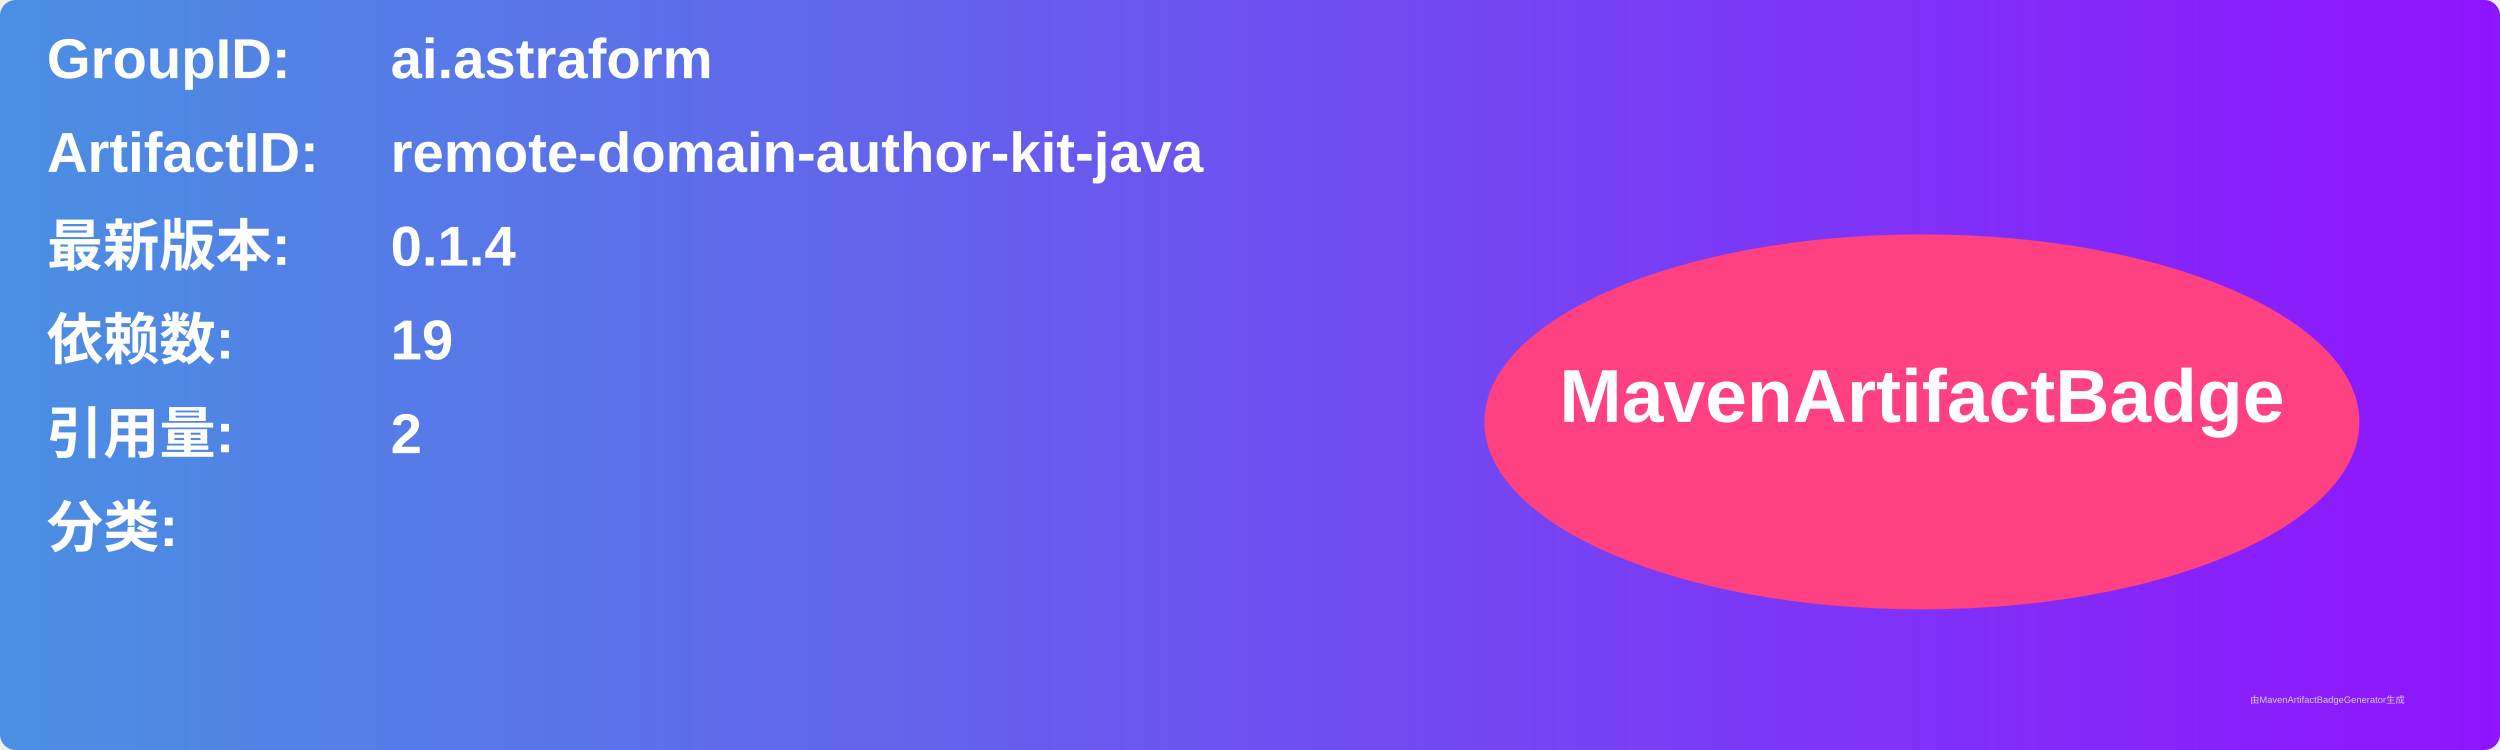
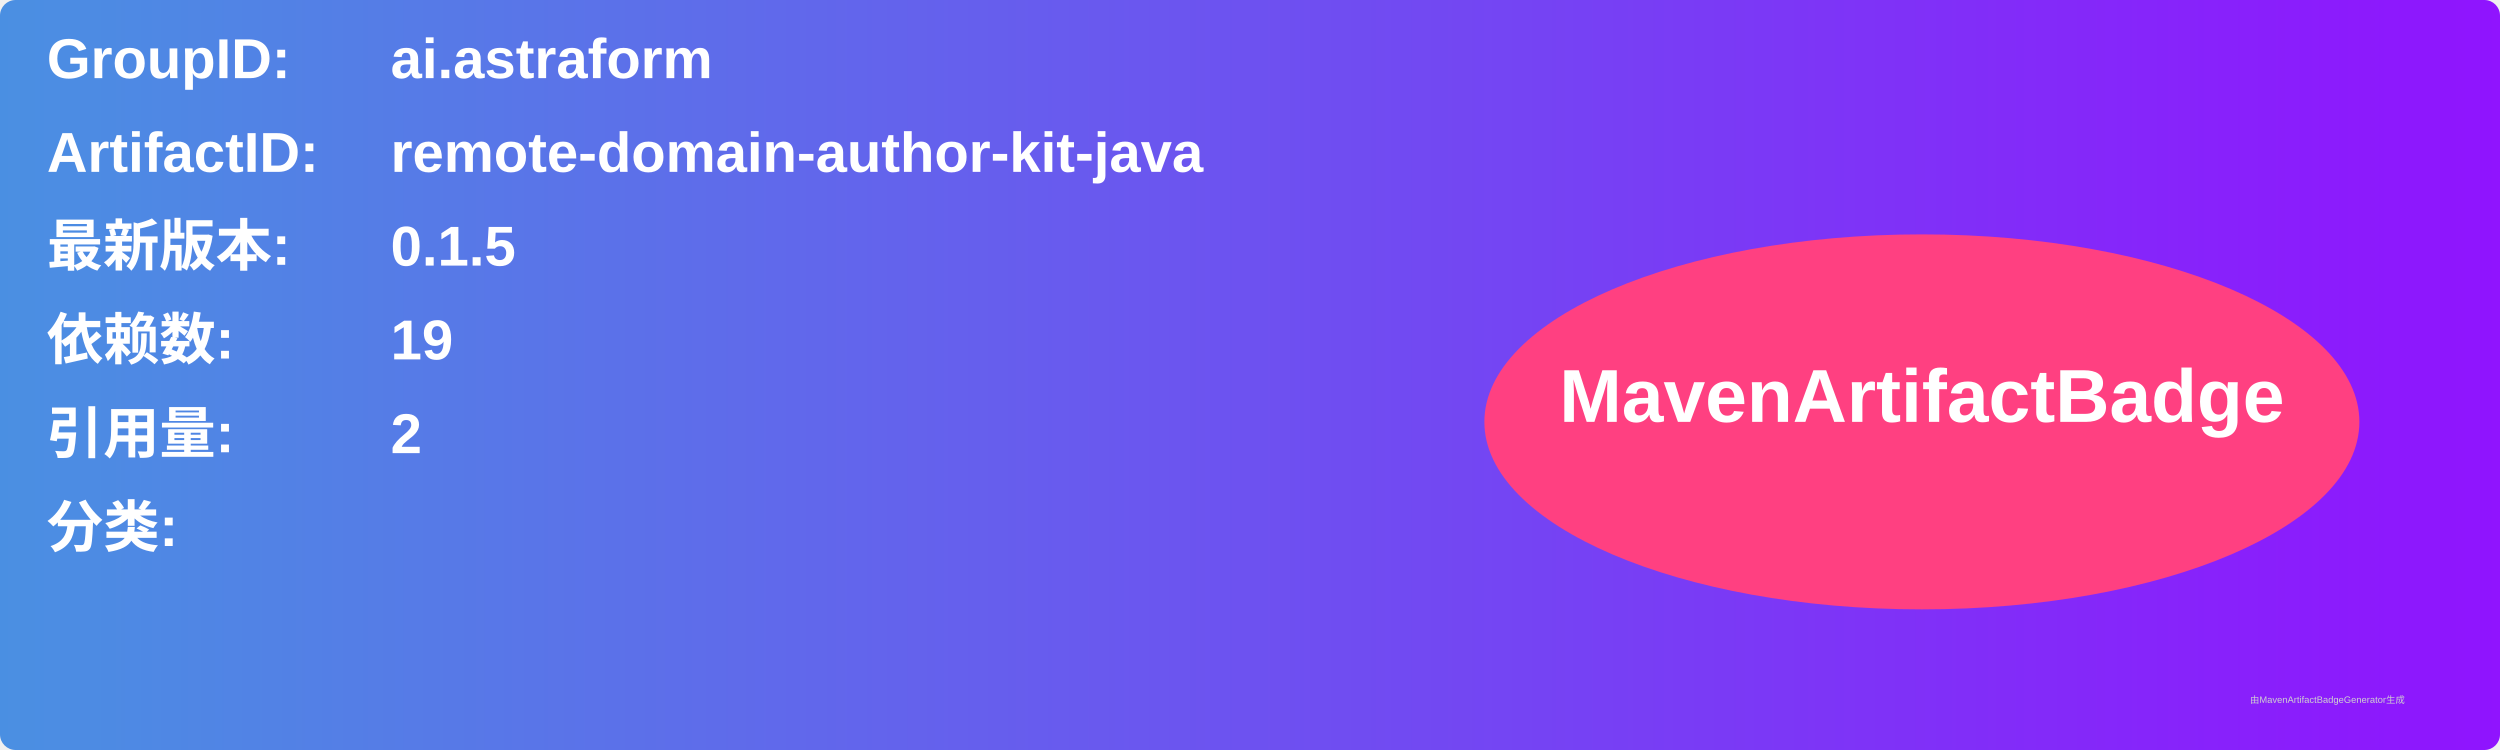
<svg xmlns="http://www.w3.org/2000/svg" width="800" height="240" viewBox="0 0 800 240">
  <linearGradient id="grad" x1="0%" y1="0%" x2="100%" y2="0%">
    <stop offset="0%" stop-color="#4a90e2" />
    <stop offset="100%" stop-color="#9013fe" />
  </linearGradient>
  <rect width="100%" height="100%" rx="5" ry="5" fill="url(#grad)" />
  <g transform="translate(15, 15)">
    <text x="0" y="10" font-family="Arial" font-size="18" fill="white" font-weight="bold" width="260">GroupID:</text>
    <text x="110" y="10" font-family="Arial" font-size="18" fill="white" font-weight="bold" width="460">ai.astraform</text>
    <text x="0" y="40" font-family="Arial" font-size="18" fill="white" font-weight="bold" width="260">ArtifactID:</text>
    <text x="110" y="40" font-family="Arial" font-size="18" fill="white" font-weight="bold" width="460">remote-domain-author-kit-java</text>
    <text x="0" y="70" font-family="Arial" font-size="18" fill="white" font-weight="bold">最新版本:</text>
    <text x="110" y="70" font-family="Arial" font-size="18" fill="white" font-weight="bold">
-       <tspan font-weight="bold">0.1.4</tspan>
+       <tspan font-weight="bold">0.1.5</tspan>
    </text>
    <text x="0" y="100" font-family="Arial" font-size="18" fill="white" font-weight="bold">依赖数: </text>
    <text x="110" y="100" font-family="Arial" font-size="18" fill="white">
      <tspan font-weight="bold">19</tspan>
    </text>
    <text x="0" y="130" font-family="Arial" font-size="18" fill="white" font-weight="bold">引用量: </text>
    <text x="110" y="130" font-family="Arial" font-size="18" fill="white">
      <tspan font-weight="bold">2</tspan>
    </text>
    <text x="0" y="160" font-family="Arial" font-size="18" fill="white" font-weight="bold">分类:</text>
    <text x="10" y="190" font-family="Arial" font-size="10" fill="white">
      <tspan font-weight="bold" />
    </text>
    <ellipse cx="600" cy="120" rx="140" ry="60" fill="#ff4081" />
    <text x="600" y="120" text-anchor="middle" font-family="Arial" font-size="24" fill="white" font-weight="bold">MavenArtifactBadge</text>
  </g>
  <text x="720" y="225" font-family="Arial" font-size="3" fill="#d0d0d0">由MavenArtifactBadgeGenerator生成</text>
</svg>
